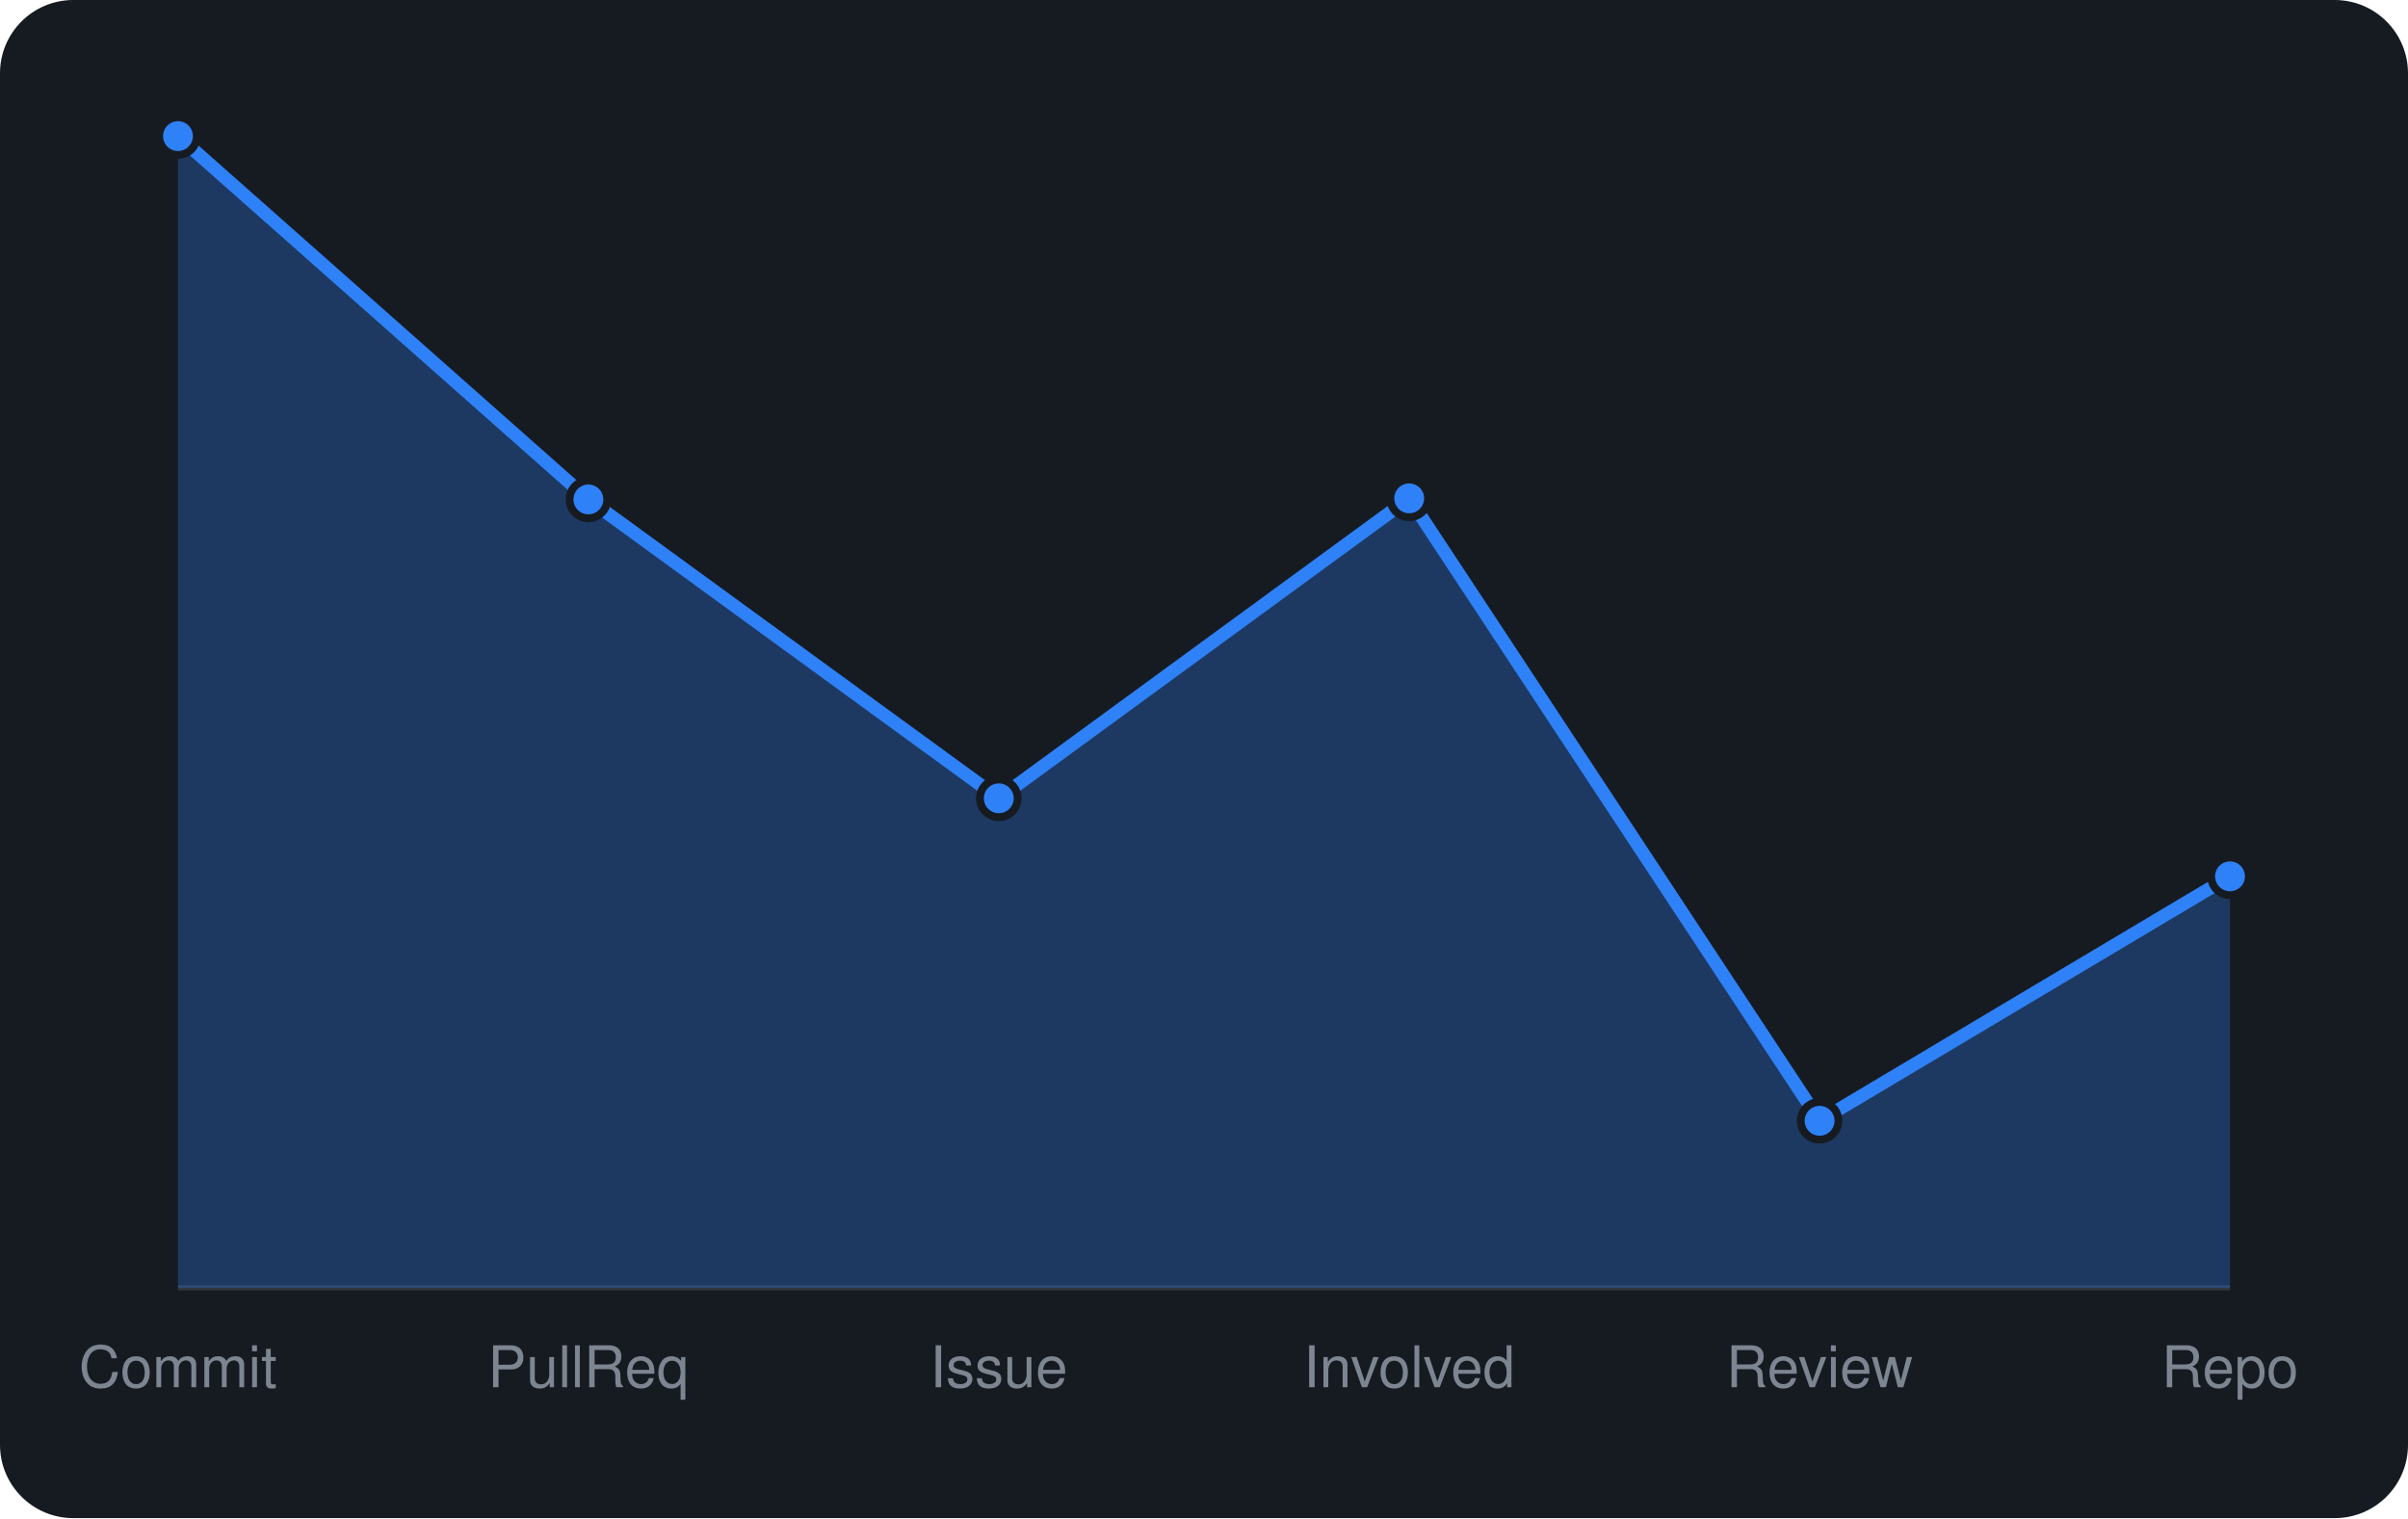
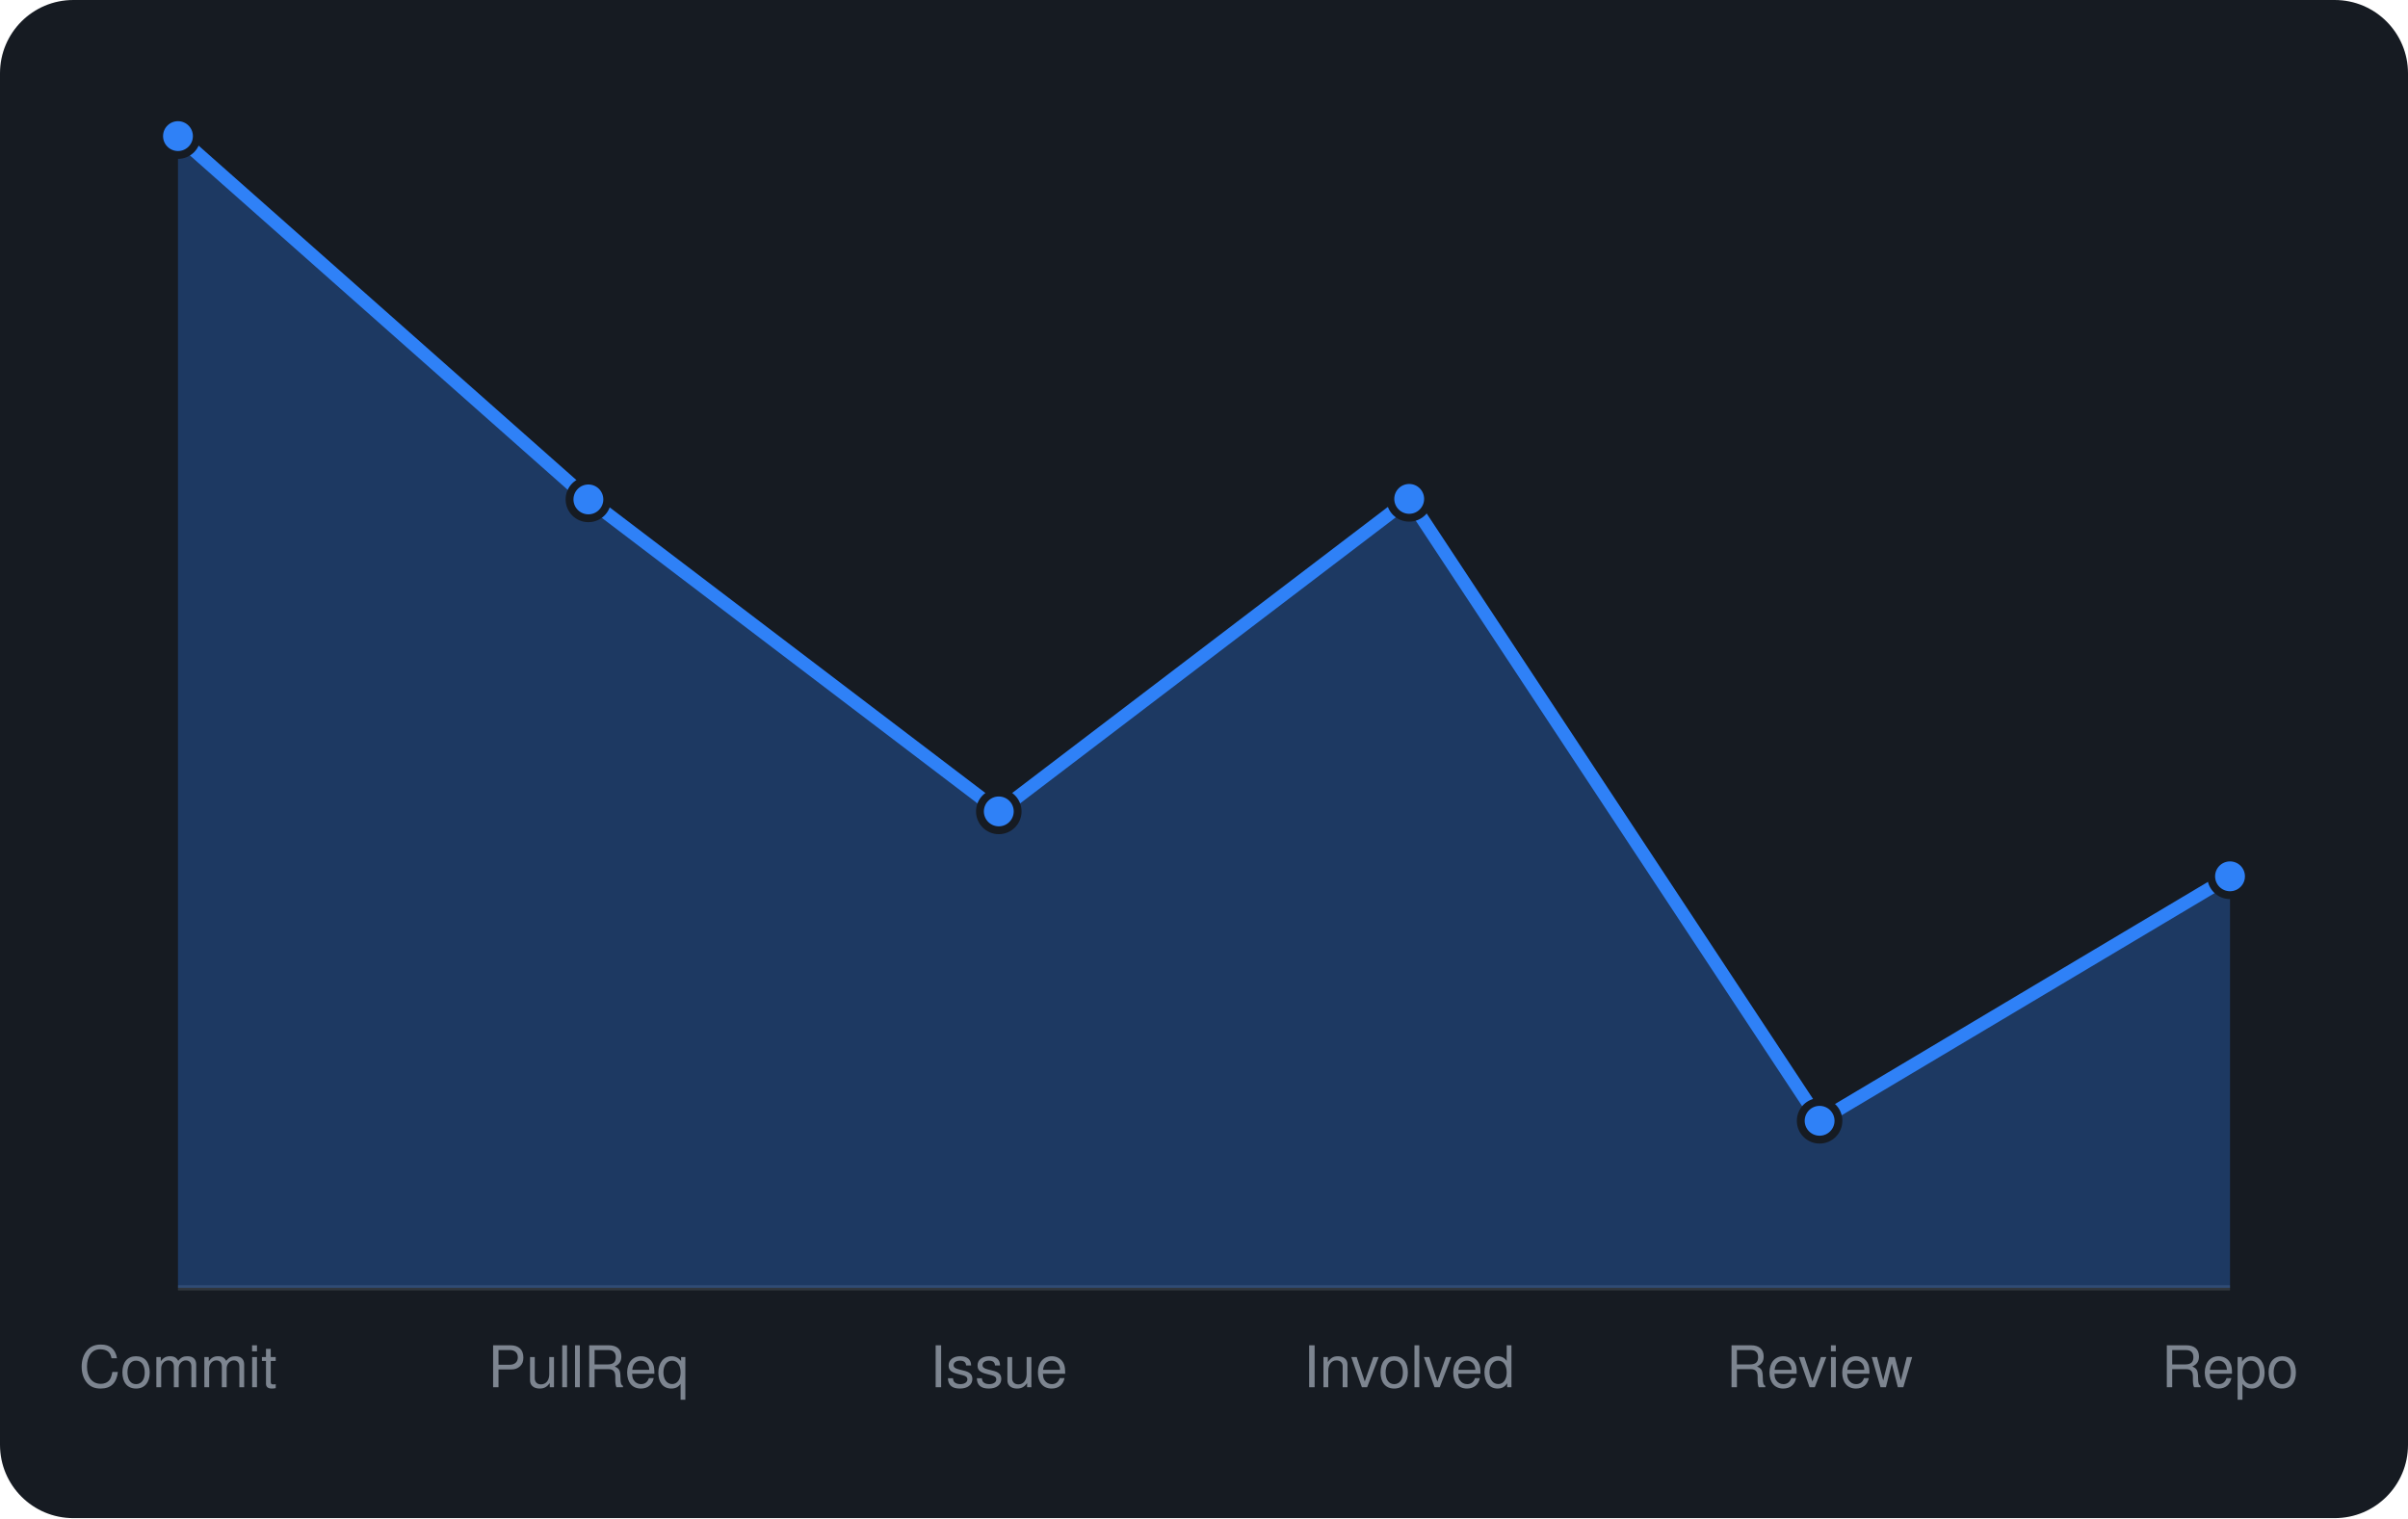
<svg xmlns="http://www.w3.org/2000/svg" viewBox="0 0 460 290" width="460" height="290" font-family="-apple-system,BlinkMacSystemFont,'Segoe UI',Helvetica,Arial,sans-serif">
  <rect width="460" height="290" rx="14" fill="#161b22" />
  <line x1="34" y1="246" x2="426" y2="246" stroke="#30363d" />
-   <path d="M34.0 246 L34.0 26.0L112.4 95.4L190.8 152.5L269.2 95.2L347.6 214.1L426.0 167.4 L426.0 246 Z" fill="rgba(47,129,247,0.3)" />
-   <path d="M34.0 26.0L112.4 95.4L190.8 152.5L269.2 95.2L347.6 214.1L426.0 167.4" fill="none" stroke="#2f81f7" stroke-width="2.5" stroke-linejoin="round" />
+   <path d="M34.0 246 L34.0 26.0L112.4 95.4L190.8 155.0L269.2 95.3L347.6 214.1L426.0 167.4 L426.0 246 Z" fill="rgba(47,129,247,0.3)" />
+   <path d="M34.0 26.0L112.4 95.4L190.8 155.0L269.2 95.3L347.6 214.1L426.0 167.4" fill="none" stroke="#2f81f7" stroke-width="2.5" stroke-linejoin="round" />
  <circle cx="34.0" cy="26.0" r="3.6" fill="#2f81f7" stroke="#161b22" stroke-width="1.5" />
  <circle cx="112.4" cy="95.4" r="3.6" fill="#2f81f7" stroke="#161b22" stroke-width="1.5" />
-   <circle cx="190.8" cy="152.5" r="3.6" fill="#2f81f7" stroke="#161b22" stroke-width="1.5" />
-   <circle cx="269.2" cy="95.2" r="3.6" fill="#2f81f7" stroke="#161b22" stroke-width="1.5" />
+   <circle cx="190.8" cy="155.0" r="3.6" fill="#2f81f7" stroke="#161b22" stroke-width="1.5" />
+   <circle cx="269.2" cy="95.3" r="3.6" fill="#2f81f7" stroke="#161b22" stroke-width="1.5" />
  <circle cx="347.6" cy="214.1" r="3.6" fill="#2f81f7" stroke="#161b22" stroke-width="1.5" />
  <circle cx="426.0" cy="167.4" r="3.6" fill="#2f81f7" stroke="#161b22" stroke-width="1.5" />
  <text x="34.0" y="265" text-anchor="middle" font-size="11" fill="#7d8590">Commit</text>
  <text x="112.4" y="265" text-anchor="middle" font-size="11" fill="#7d8590">PullReq</text>
  <text x="190.8" y="265" text-anchor="middle" font-size="11" fill="#7d8590">Issue</text>
  <text x="269.2" y="265" text-anchor="middle" font-size="11" fill="#7d8590">Involved</text>
  <text x="347.6" y="265" text-anchor="middle" font-size="11" fill="#7d8590">Review</text>
  <text x="426.0" y="265" text-anchor="middle" font-size="11" fill="#7d8590">Repo</text>
</svg>
